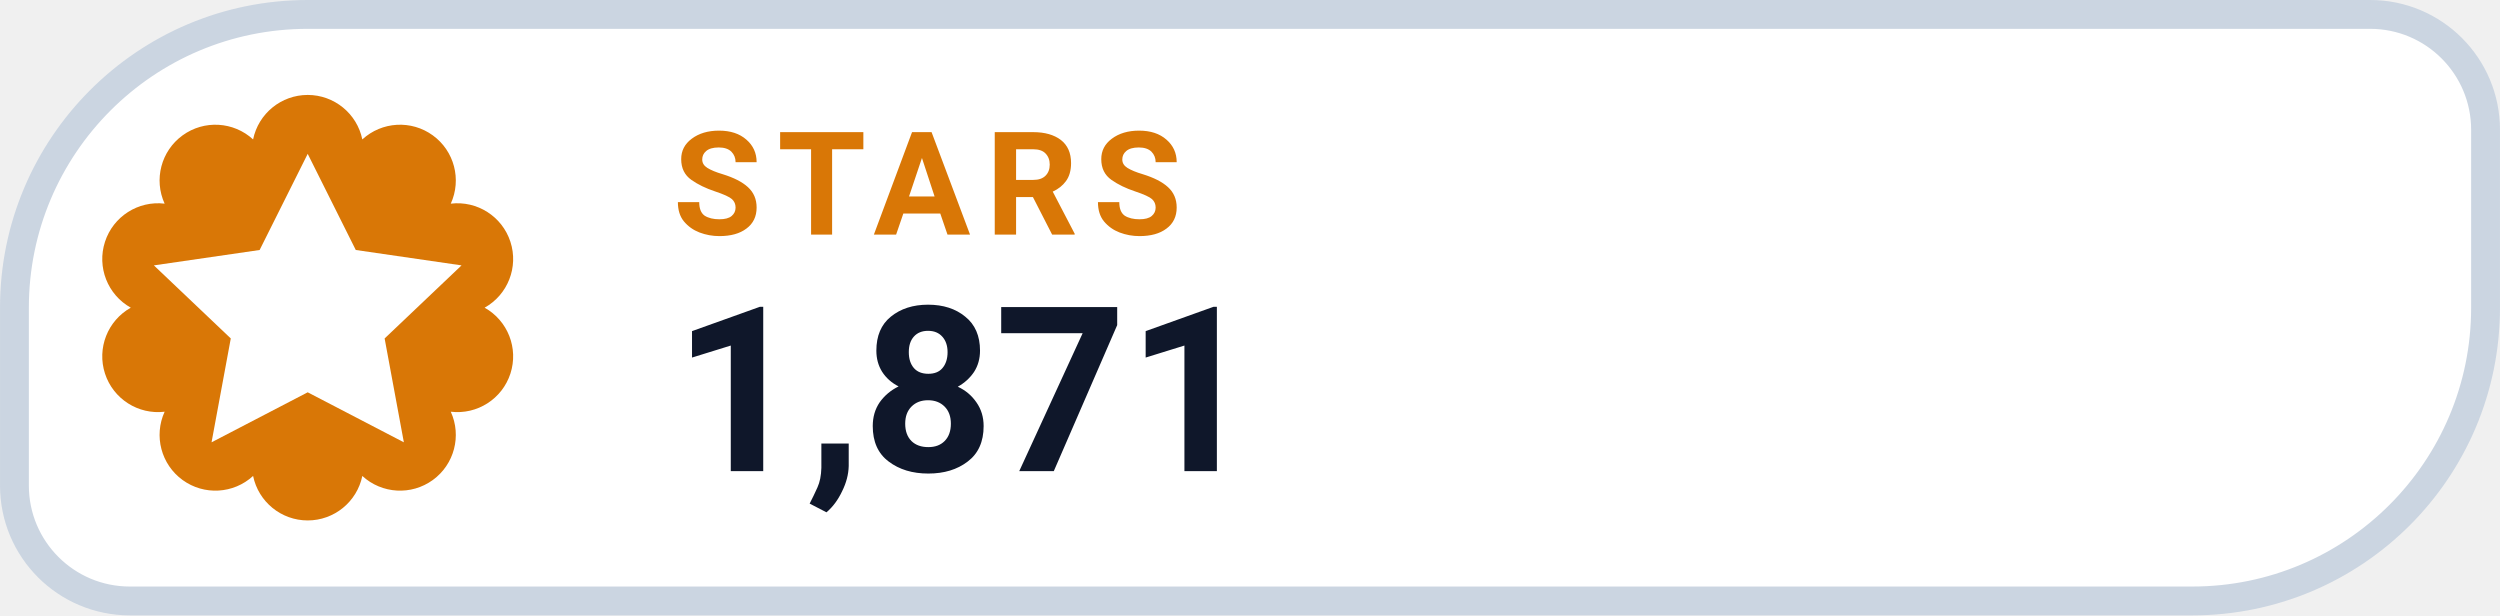
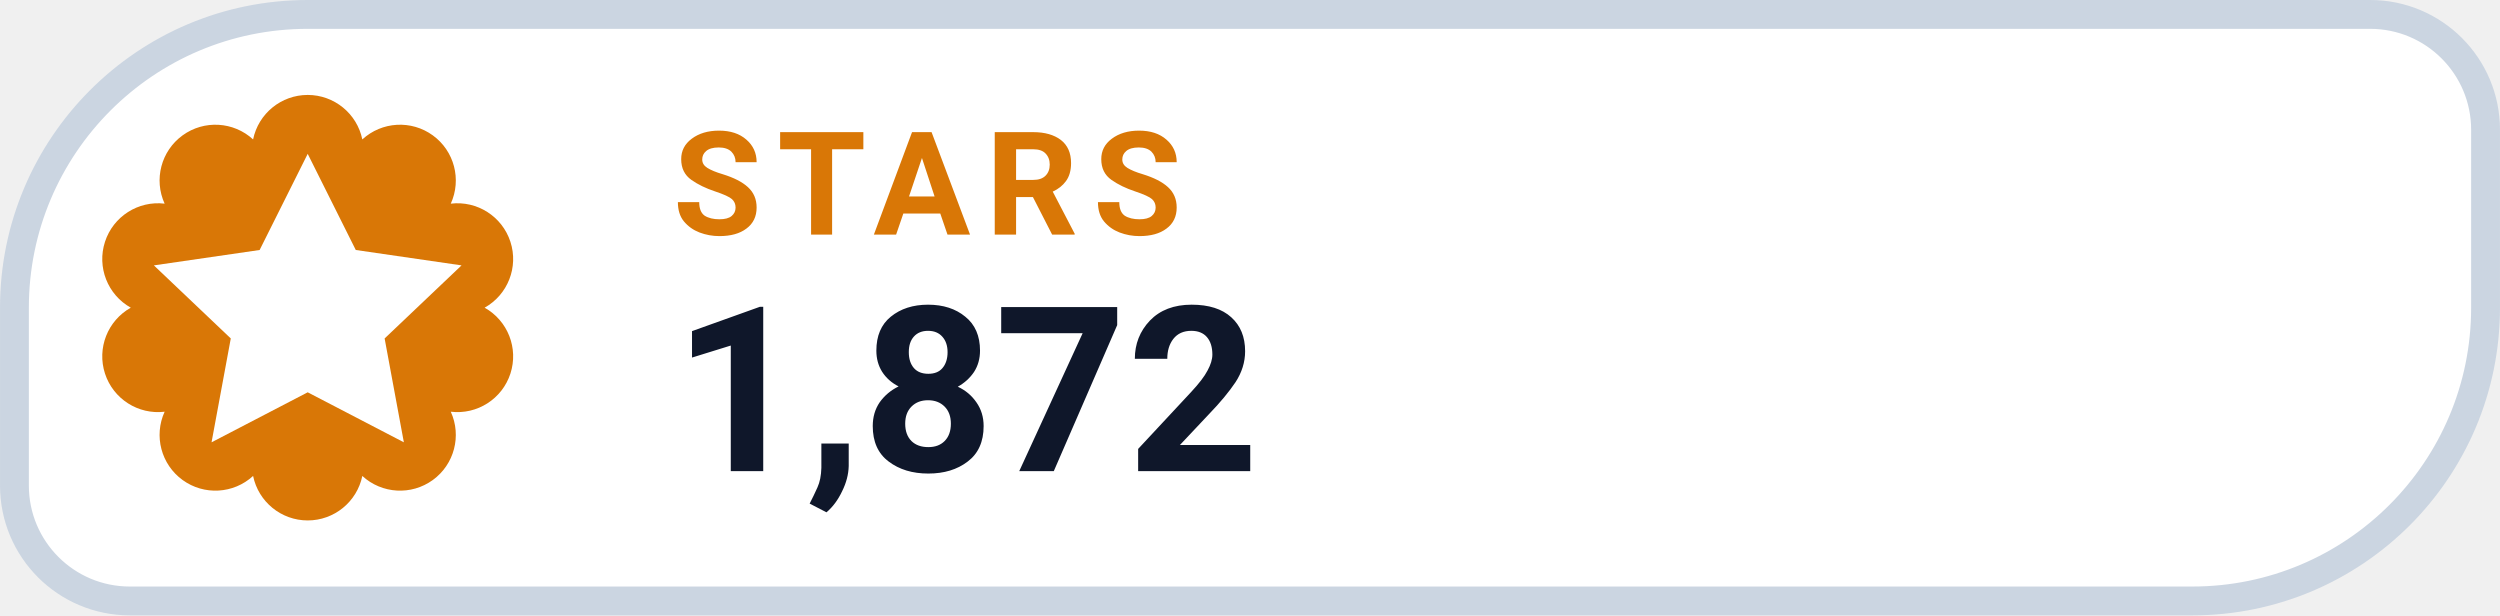
- <svg xmlns="http://www.w3.org/2000/svg" width="126" height="31.015" viewBox="0 0 130 32" role="img" aria-label="STARS 1,871">
+ <svg xmlns="http://www.w3.org/2000/svg" width="126" height="31.015" viewBox="0 0 130 32" role="img" aria-label="STARS 1,872">
  <path d="M 16.00 0.75 H 123.25 A 6.00 6.00 0 0 1 129.25 6.75 V 16.00 A 15.25 15.25 0 0 1 114.00 31.25 H 6.75 A 6.00 6.00 0 0 1 0.75 25.25 V 16.00 A 15.25 15.25 0 0 1 16.00 0.75 Z" fill="#FFFFFF" stroke="#CBD5E1" stroke-width="1.5" />
  <path d="M 13.16 7.25 A 2.90 2.90 0 0 1 18.84 7.25 A 2.90 2.90 0 0 1 23.44 10.59 A 2.90 2.90 0 0 1 25.20 16.00 A 2.90 2.90 0 0 1 23.44 21.41 A 2.90 2.90 0 0 1 18.84 24.75 A 2.90 2.90 0 0 1 13.16 24.75 A 2.90 2.90 0 0 1 8.56 21.41 A 2.90 2.90 0 0 1 6.80 16.00 A 2.90 2.90 0 0 1 8.56 10.59 A 2.90 2.90 0 0 1 13.16 7.25 Z" fill="#D97706" />
  <g transform="translate(16 16)" style="color:#FFFFFF;">
    <path d="M0 -8 l2.5 5 5.5 .8 -4 3.8 1 5.4 -5 -2.6 -5 2.6 1 -5.4 -4 -3.8 5.5 -.8 Z" fill="currentColor" />
  </g>
  <text x="35" y="12.2" fill="#D97706" font-family="-apple-system,BlinkMacSystemFont,'Segoe UI',Roboto,Helvetica,Arial,sans-serif" font-size="7.5" font-weight="700" letter-spacing=".8">STARS</text>
-   <text x="35" y="24.5" fill="#0F172A" font-family="-apple-system,BlinkMacSystemFont,'Segoe UI',Roboto,Helvetica,Arial,sans-serif" font-size="12" font-weight="750">1,871</text>
+   <text x="35" y="24.5" fill="#0F172A" font-family="-apple-system,BlinkMacSystemFont,'Segoe UI',Roboto,Helvetica,Arial,sans-serif" font-size="12" font-weight="750">1,872</text>
</svg>
